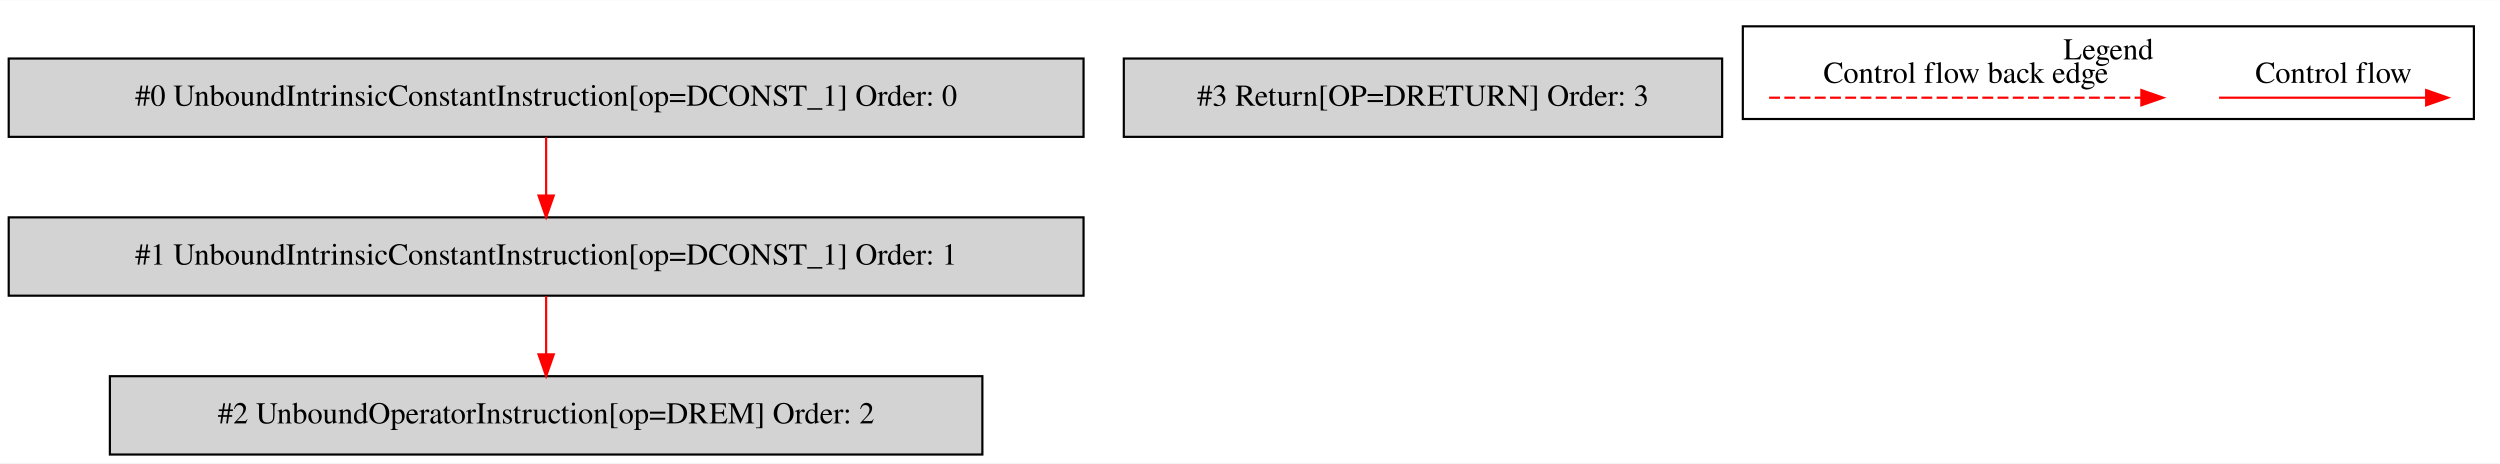
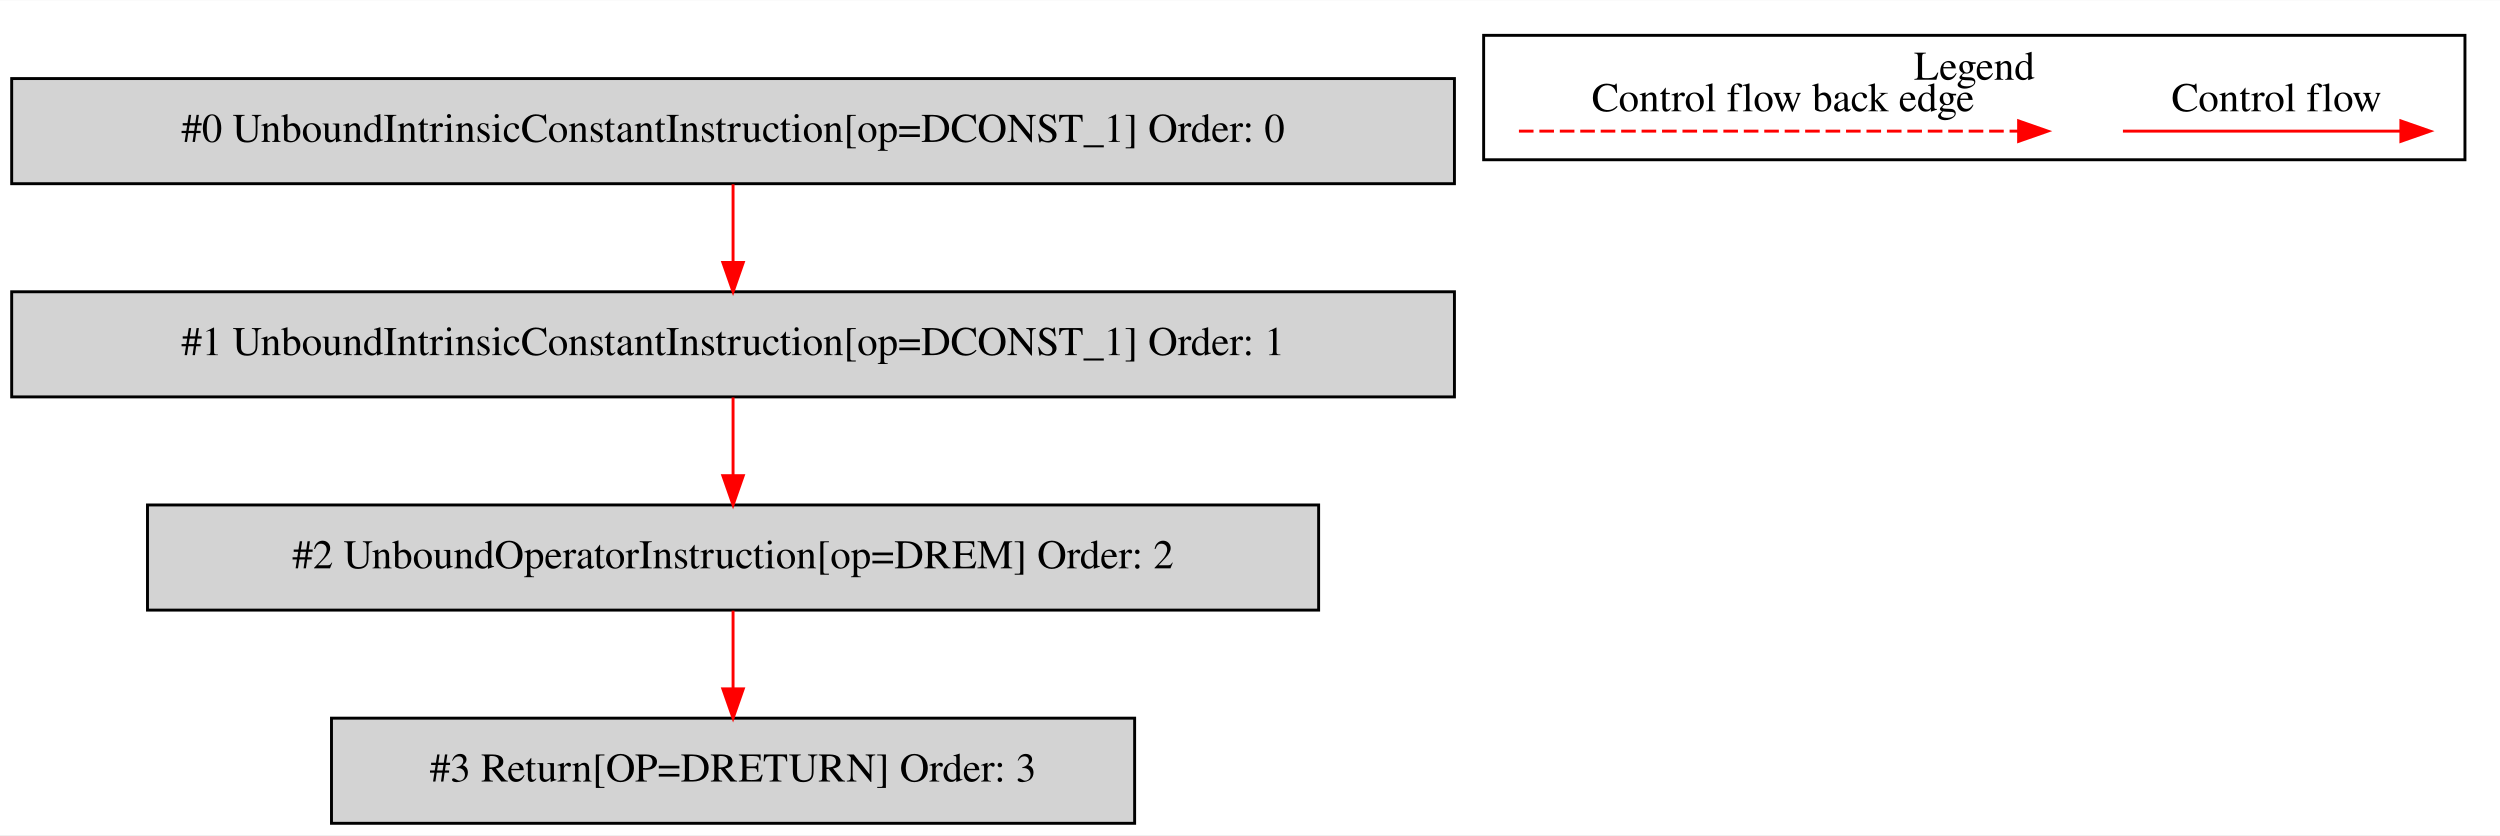
- <svg xmlns="http://www.w3.org/2000/svg" width="1149pt" height="213pt" viewBox="0.00 0.00 1149.00 212.80">
-   <g id="graph0" class="graph" transform="scale(1 1) rotate(0) translate(4 208.8)">
-     <polygon fill="white" stroke="transparent" points="-4,4 -4,-208.8 1145,-208.8 1145,4 -4,4" />
+ <svg xmlns="http://www.w3.org/2000/svg" width="856pt" height="286pt" viewBox="0.00 0.00 856.00 285.80">
+   <g id="graph0" class="graph" transform="scale(1 1) rotate(0) translate(4 281.8)">
+     <polygon fill="white" stroke="transparent" points="-4,4 -4,-281.8 852,-281.8 852,4 -4,4" />
    <g id="clust1" class="cluster">
-       <polygon fill="none" stroke="black" points="797,-154.2 797,-196.8 1133,-196.8 1133,-154.2 797,-154.2" />
-       <text text-anchor="middle" x="965" y="-181.6" font-family="Times,serif" font-size="14.00">Legend</text>
+       <polygon fill="none" stroke="black" points="504,-227.2 504,-269.8 840,-269.8 840,-227.2 504,-227.2" />
+       <text text-anchor="middle" x="672" y="-254.6" font-family="Times,serif" font-size="14.00">Legend</text>
    </g>
    <g id="node1" class="node">
-       <polygon fill="lightgrey" stroke="black" points="494,-182 0,-182 0,-146 494,-146 494,-182" />
-       <text text-anchor="middle" x="247" y="-160.3" font-family="Times,serif" font-size="14.00">#0 UnboundIntrinsicConstantInstruction[op=DCONST_1] Order: 0</text>
+       <polygon fill="lightgrey" stroke="black" points="494,-255 0,-255 0,-219 494,-219 494,-255" />
+       <text text-anchor="middle" x="247" y="-233.3" font-family="Times,serif" font-size="14.00">#0 UnboundIntrinsicConstantInstruction[op=DCONST_1] Order: 0</text>
    </g>
    <g id="node2" class="node">
-       <polygon fill="lightgrey" stroke="black" points="494,-109 0,-109 0,-73 494,-73 494,-109" />
-       <text text-anchor="middle" x="247" y="-87.3" font-family="Times,serif" font-size="14.00">#1 UnboundIntrinsicConstantInstruction[op=DCONST_1] Order: 1</text>
+       <polygon fill="lightgrey" stroke="black" points="494,-182 0,-182 0,-146 494,-146 494,-182" />
+       <text text-anchor="middle" x="247" y="-160.3" font-family="Times,serif" font-size="14.00">#1 UnboundIntrinsicConstantInstruction[op=DCONST_1] Order: 1</text>
    </g>
    <g id="edge1" class="edge">
+       <path fill="none" stroke="red" d="M247,-218.81C247,-210.79 247,-201.05 247,-192.07" />
+       <polygon fill="red" stroke="red" points="250.5,-192.03 247,-182.03 243.5,-192.03 250.5,-192.03" />
+     </g>
+     <g id="node3" class="node">
+       <polygon fill="lightgrey" stroke="black" points="447.5,-109 46.5,-109 46.5,-73 447.5,-73 447.5,-109" />
+       <text text-anchor="middle" x="247" y="-87.3" font-family="Times,serif" font-size="14.00">#2 UnboundOperatorInstruction[op=DREM] Order: 2</text>
+     </g>
+     <g id="edge2" class="edge">
      <path fill="none" stroke="red" d="M247,-145.81C247,-137.79 247,-128.05 247,-119.07" />
      <polygon fill="red" stroke="red" points="250.5,-119.03 247,-109.03 243.5,-119.03 250.5,-119.03" />
    </g>
-     <g id="node3" class="node">
-       <polygon fill="lightgrey" stroke="black" points="447.5,-36 46.5,-36 46.5,0 447.5,0 447.5,-36" />
-       <text text-anchor="middle" x="247" y="-14.3" font-family="Times,serif" font-size="14.00">#2 UnboundOperatorInstruction[op=DREM] Order: 2</text>
+     <g id="node4" class="node">
+       <polygon fill="lightgrey" stroke="black" points="384.5,-36 109.5,-36 109.5,0 384.5,0 384.5,-36" />
+       <text text-anchor="middle" x="247" y="-14.3" font-family="Times,serif" font-size="14.00">#3 Return[OP=DRETURN] Order: 3</text>
    </g>
-     <g id="edge2" class="edge">
+     <g id="edge3" class="edge">
      <path fill="none" stroke="red" d="M247,-72.81C247,-64.79 247,-55.05 247,-46.07" />
      <polygon fill="red" stroke="red" points="250.5,-46.03 247,-36.03 243.5,-46.03 250.5,-46.03" />
    </g>
-     <g id="node4" class="node">
-       <polygon fill="lightgrey" stroke="black" points="787.5,-182 512.5,-182 512.5,-146 787.5,-146 787.5,-182" />
-       <text text-anchor="middle" x="650" y="-160.3" font-family="Times,serif" font-size="14.00">#3 Return[OP=DRETURN] Order: 3</text>
+     <g id="edge4" class="edge">
+       <path fill="none" stroke="red" d="M722.89,-237C734.11,-237 792.24,-237 817.86,-237" />
+       <polygon fill="red" stroke="red" points="818.06,-240.5 828.06,-237 818.06,-233.5 818.06,-240.5" />
+       <text text-anchor="middle" x="775.5" y="-243.8" font-family="Times,serif" font-size="14.00">Control flow</text>
    </g>
-     <g id="edge3" class="edge">
-       <path fill="none" stroke="red" d="M1015.89,-164C1027.11,-164 1085.24,-164 1110.86,-164" />
-       <polygon fill="red" stroke="red" points="1111.06,-167.5 1121.06,-164 1111.06,-160.5 1111.06,-167.5" />
-       <text text-anchor="middle" x="1068.5" y="-170.8" font-family="Times,serif" font-size="14.00">Control flow</text>
-     </g>
-     <g id="edge4" class="edge">
-       <path fill="none" stroke="red" stroke-dasharray="5,2" d="M809.08,-164C826.05,-164 942.21,-164 980.08,-164" />
-       <polygon fill="red" stroke="red" points="980.17,-167.5 990.17,-164 980.17,-160.5 980.17,-167.5" />
-       <text text-anchor="middle" x="899.5" y="-170.8" font-family="Times,serif" font-size="14.00">Control flow back edge</text>
+     <g id="edge5" class="edge">
+       <path fill="none" stroke="red" stroke-dasharray="5,2" d="M516.08,-237C533.05,-237 649.21,-237 687.08,-237" />
+       <polygon fill="red" stroke="red" points="687.17,-240.5 697.17,-237 687.17,-233.5 687.17,-240.5" />
+       <text text-anchor="middle" x="606.5" y="-243.8" font-family="Times,serif" font-size="14.00">Control flow back edge</text>
    </g>
  </g>
</svg>
